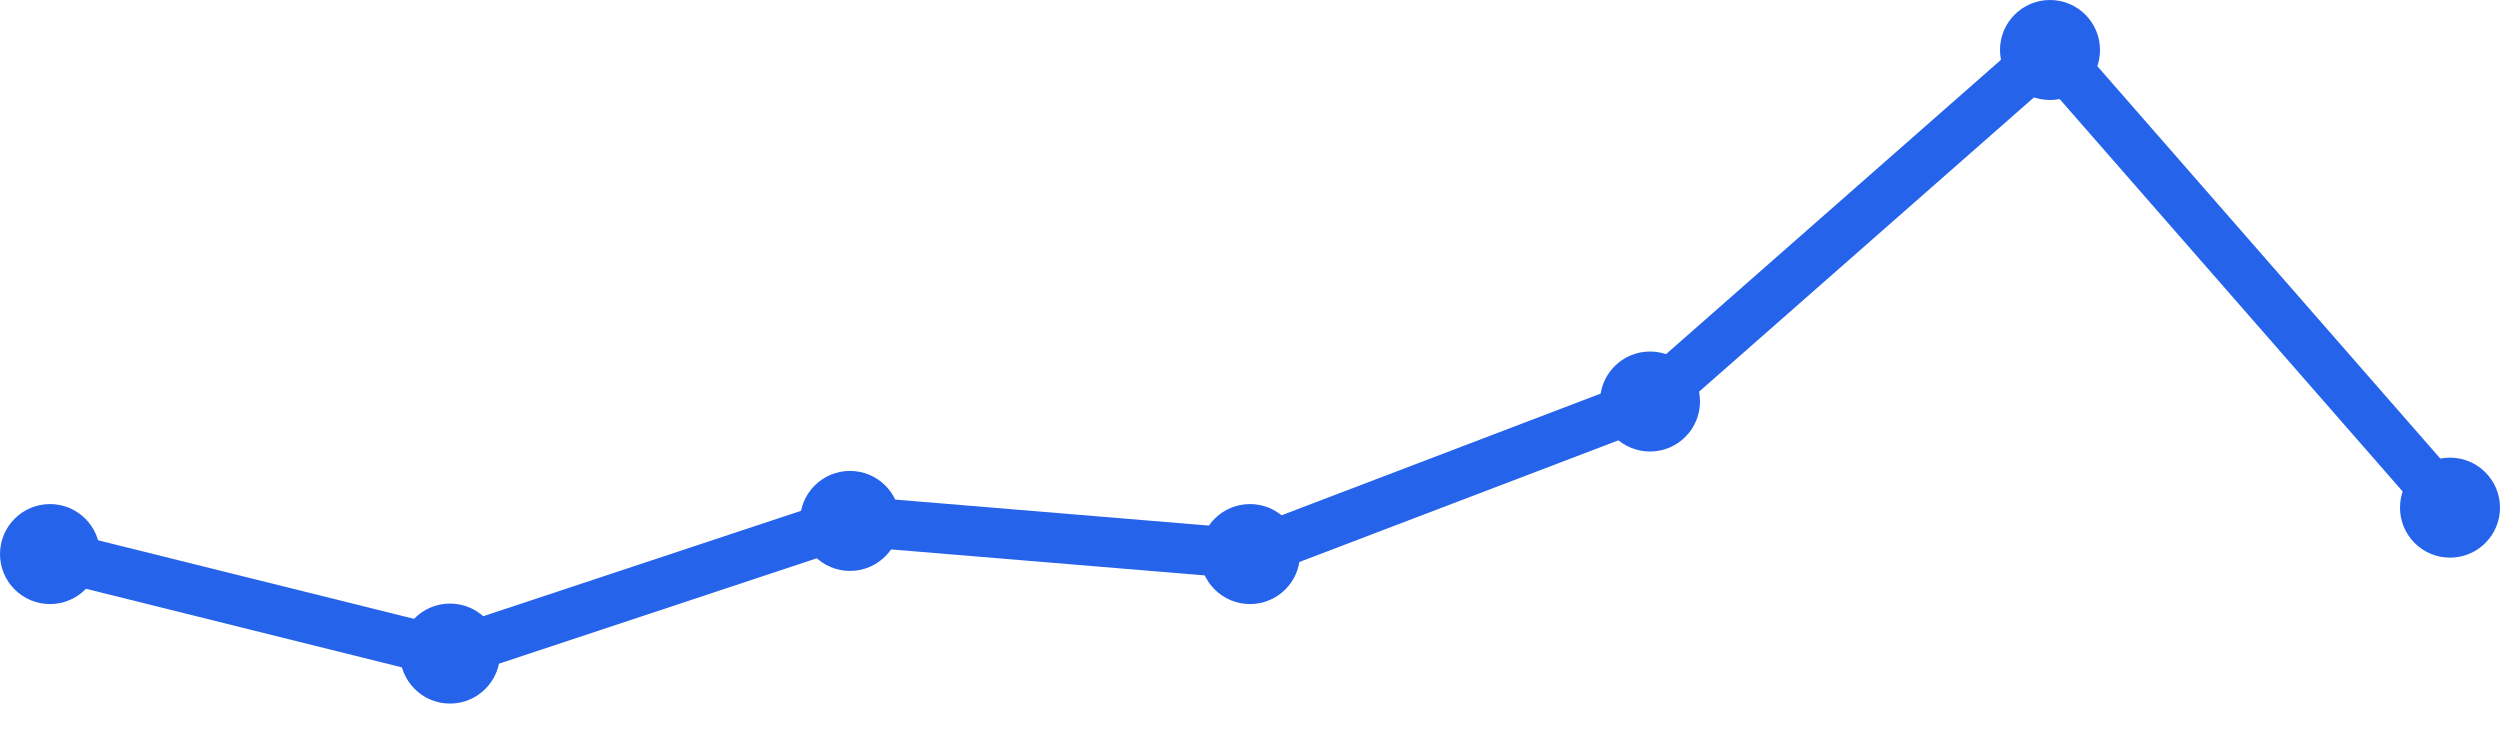
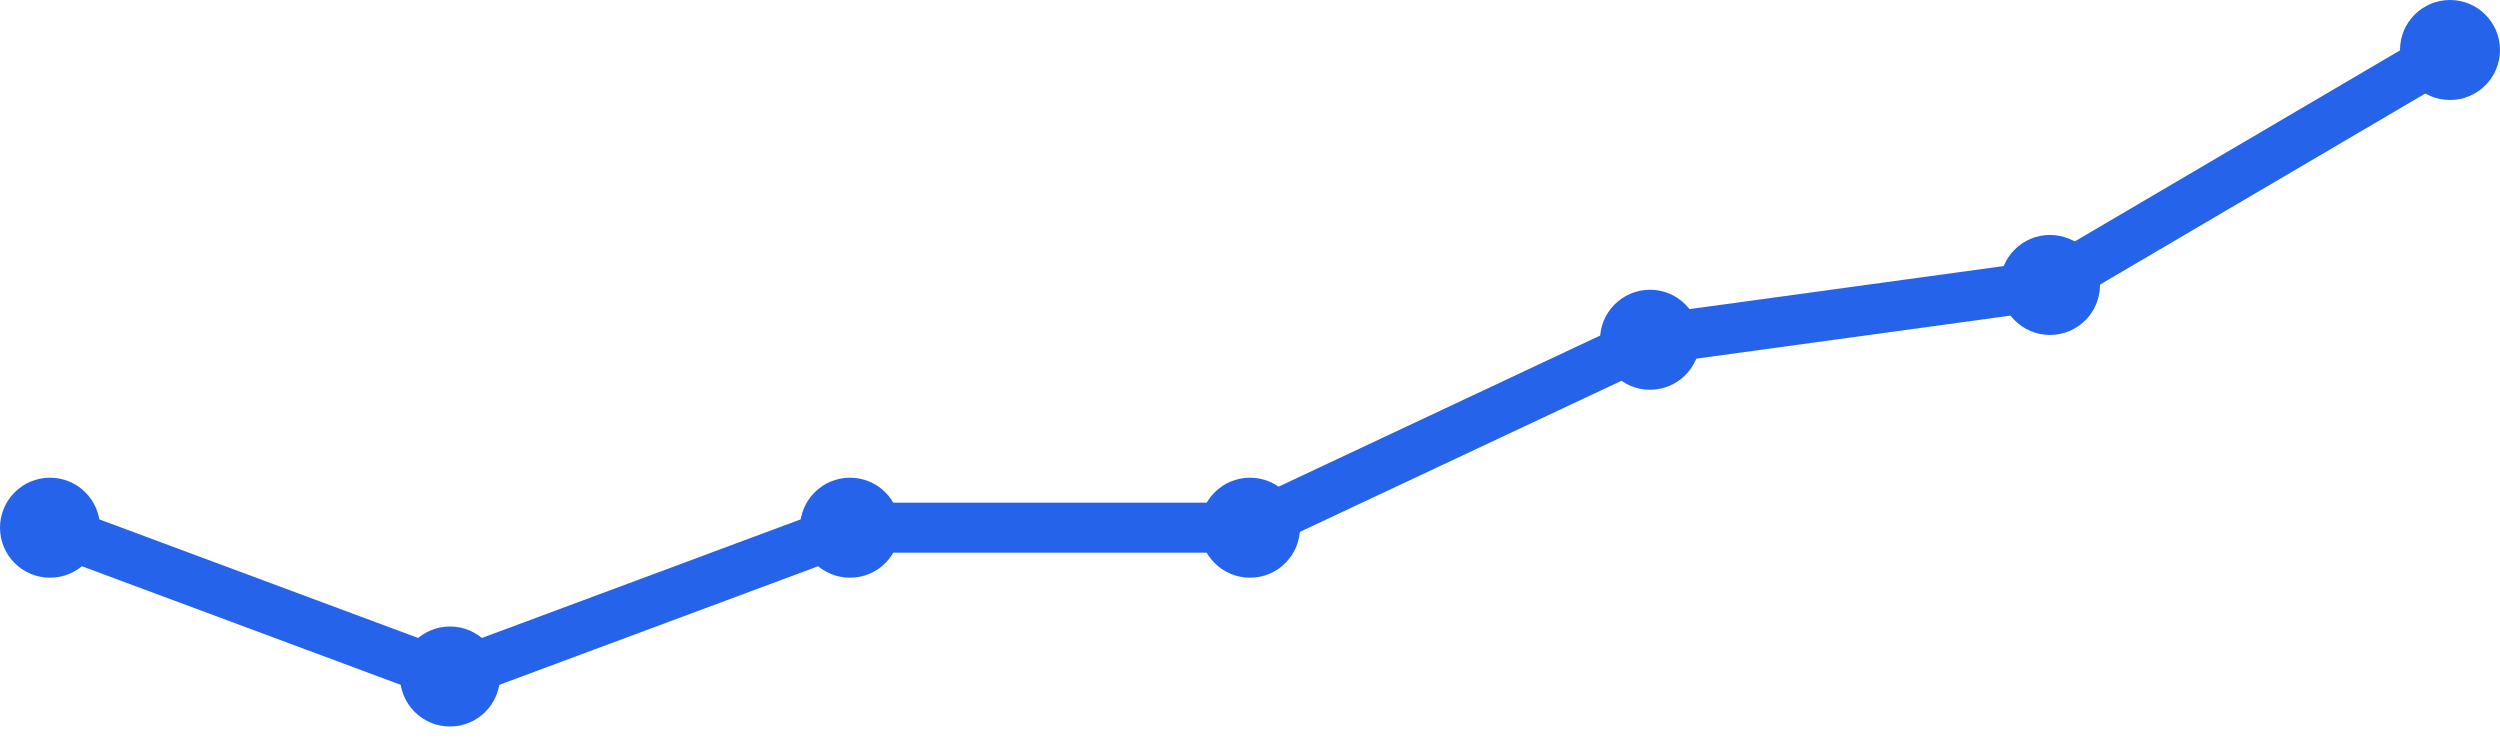
<svg xmlns="http://www.w3.org/2000/svg" width="100" height="30" viewBox="0 0 100 30">
-   <path d="M 2,22.163 L 18,26.143 L 34,20.837 L 50,22.163 L 66,16.061 L 82,2 L 98,20.306" fill="none" stroke="#2563eb" stroke-width="2" stroke-linecap="round" stroke-linejoin="round" />
-   <circle cx="2" cy="22.163" r="2" fill="#2563eb" />
-   <circle cx="18" cy="26.143" r="2" fill="#2563eb" />
-   <circle cx="34" cy="20.837" r="2" fill="#2563eb" />
-   <circle cx="50" cy="22.163" r="2" fill="#2563eb" />
-   <circle cx="66" cy="16.061" r="2" fill="#2563eb" />
-   <circle cx="82" cy="2" r="2" fill="#2563eb" />
-   <circle cx="98" cy="20.306" r="2" fill="#2563eb" />
+   <path d="M 2,21.108 L 18,27.06 L 34,21.108 L 50,21.108 L 66,13.59 L 82,11.398 L 98,2" fill="none" stroke="#2563eb" stroke-width="2" stroke-linecap="round" stroke-linejoin="round" />
+   <circle cx="2" cy="21.108" r="2" fill="#2563eb" />
+   <circle cx="18" cy="27.06" r="2" fill="#2563eb" />
+   <circle cx="34" cy="21.108" r="2" fill="#2563eb" />
+   <circle cx="50" cy="21.108" r="2" fill="#2563eb" />
+   <circle cx="66" cy="13.59" r="2" fill="#2563eb" />
+   <circle cx="82" cy="11.398" r="2" fill="#2563eb" />
+   <circle cx="98" cy="2" r="2" fill="#2563eb" />
</svg>
